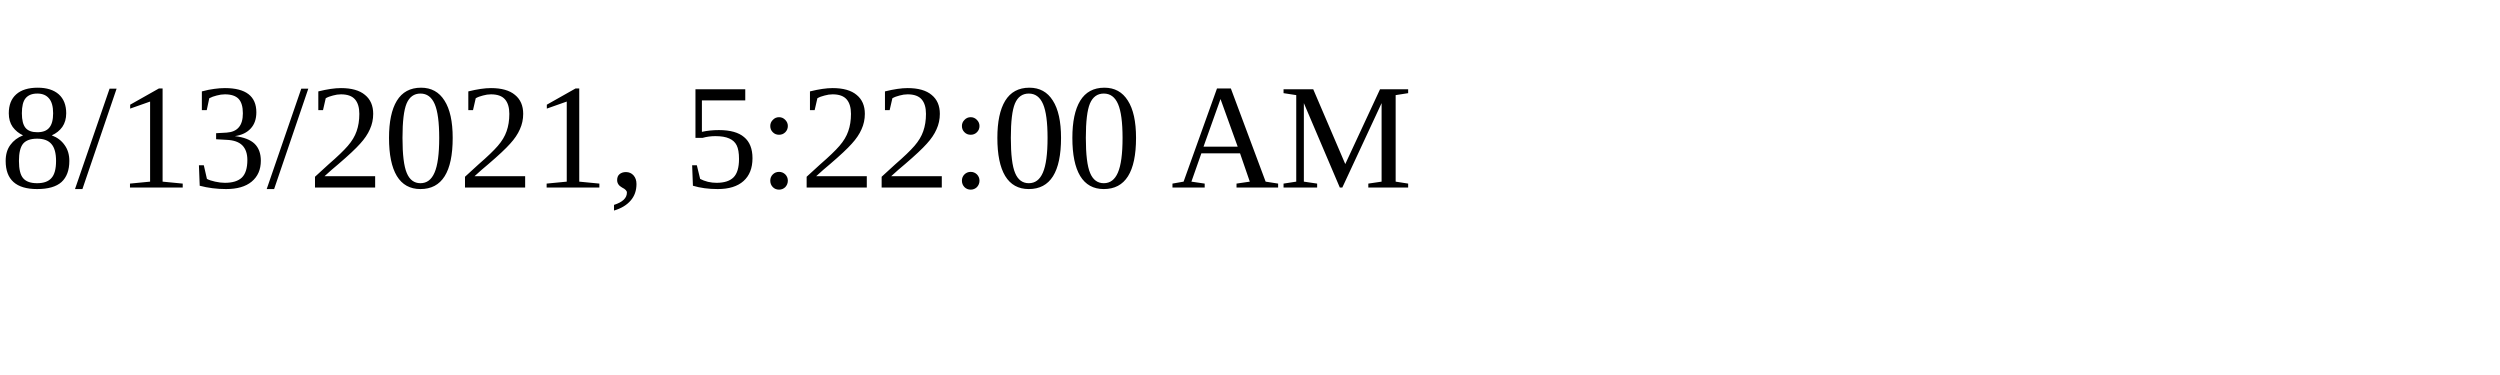
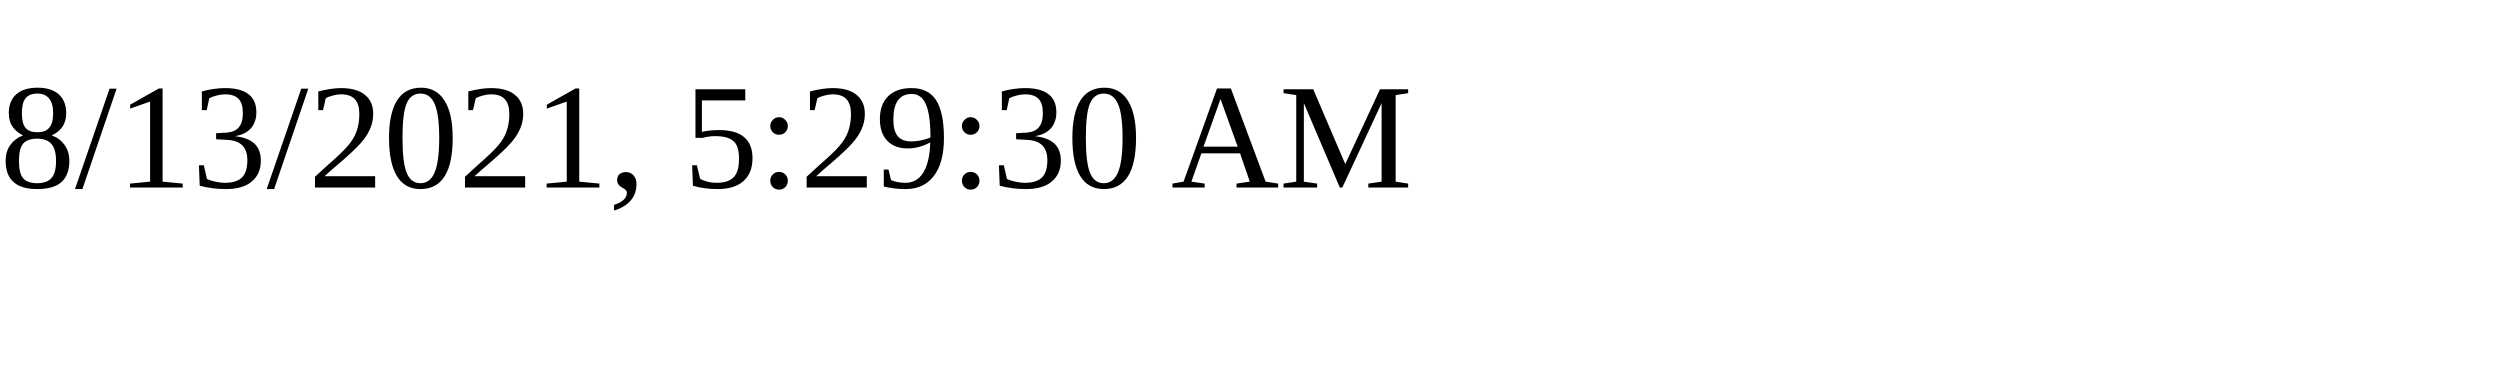
<svg xmlns="http://www.w3.org/2000/svg" height="30" width="200">
-   <text x="0" y="15">8/13/2021, 5:22:00 AM</text>
+   <text x="0" y="15">8/13/2021, 5:29:30 AM</text>
</svg>
